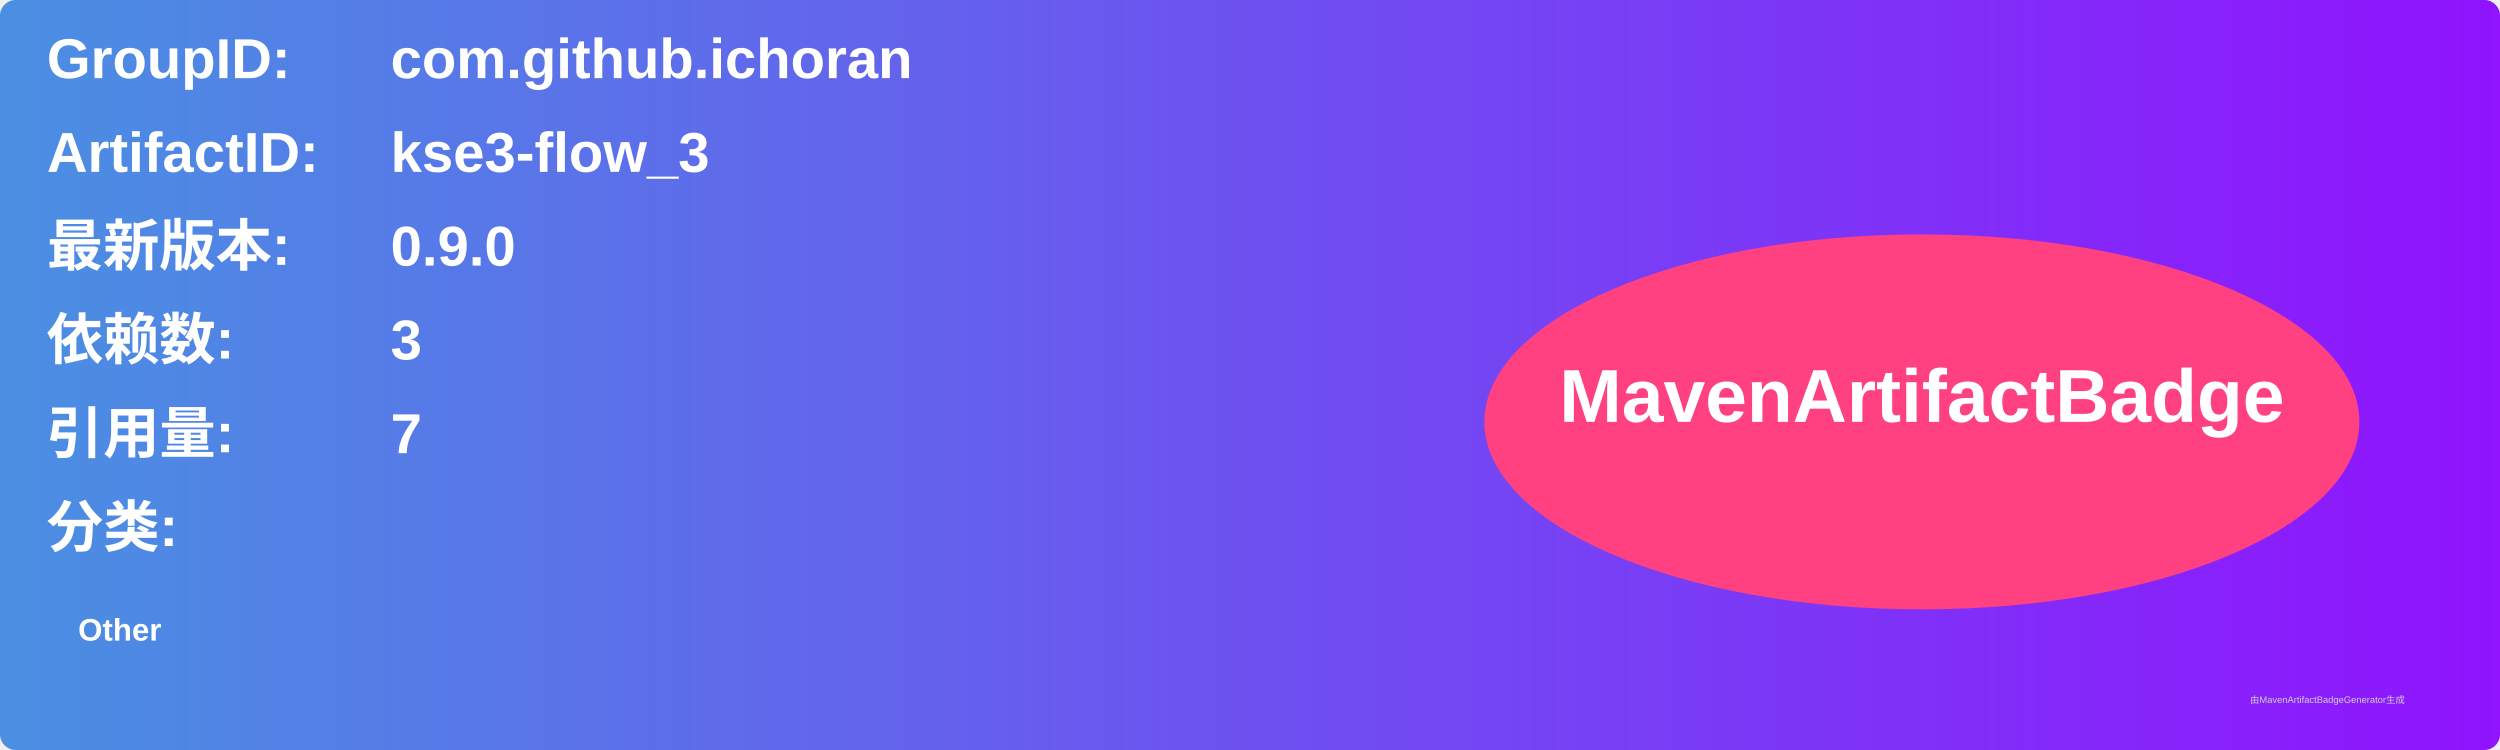
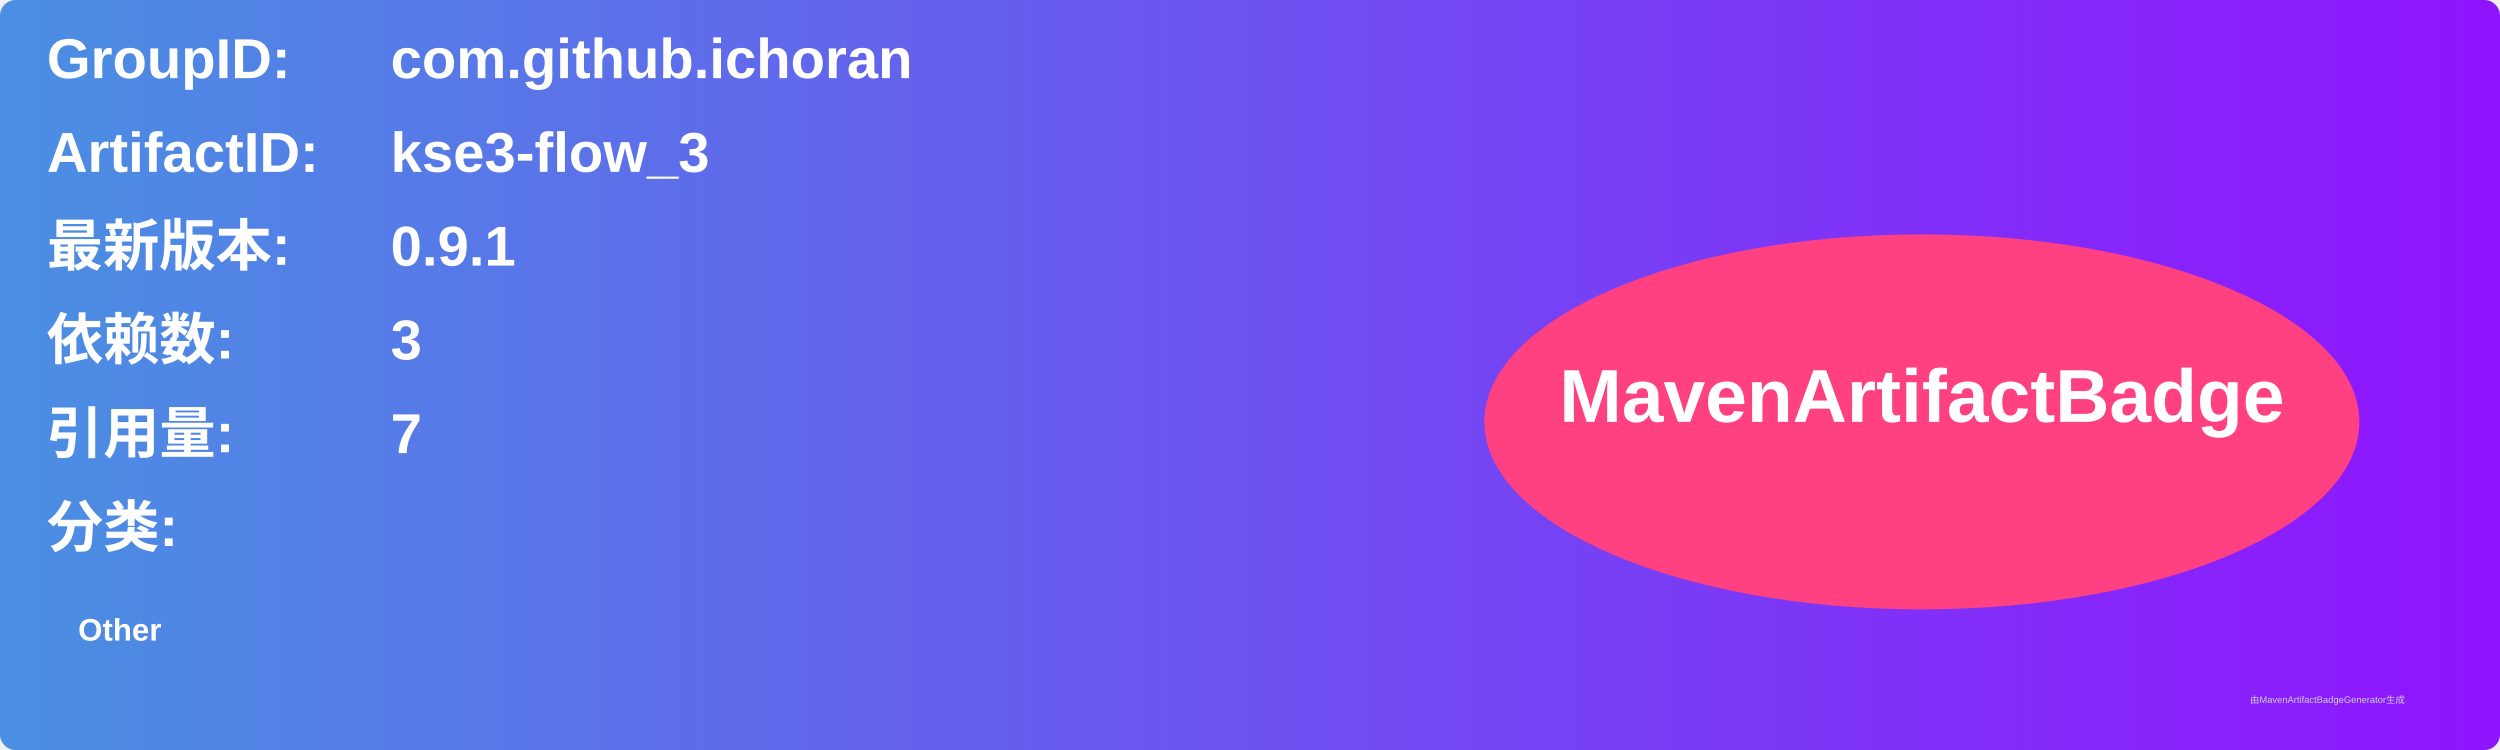
<svg xmlns="http://www.w3.org/2000/svg" width="800" height="240" viewBox="0 0 800 240">
  <linearGradient id="grad" x1="0%" y1="0%" x2="100%" y2="0%">
    <stop offset="0%" stop-color="#4a90e2" />
    <stop offset="100%" stop-color="#9013fe" />
  </linearGradient>
  <rect width="100%" height="100%" rx="5" ry="5" fill="url(#grad)" />
  <g transform="translate(15, 15)">
    <text x="0" y="10" font-family="Arial" font-size="18" fill="white" font-weight="bold" width="260">GroupID:</text>
    <text x="110" y="10" font-family="Arial" font-size="18" fill="white" font-weight="bold" width="460">com.github.ichoran</text>
    <text x="0" y="40" font-family="Arial" font-size="18" fill="white" font-weight="bold" width="260">ArtifactID:</text>
    <text x="110" y="40" font-family="Arial" font-size="18" fill="white" font-weight="bold" width="460">kse3-flow_3</text>
    <text x="0" y="70" font-family="Arial" font-size="18" fill="white" font-weight="bold">最新版本:</text>
    <text x="110" y="70" font-family="Arial" font-size="18" fill="white" font-weight="bold">
-       <tspan font-weight="bold">0.9.0</tspan>
+       <tspan font-weight="bold">0.9.1</tspan>
    </text>
    <text x="0" y="100" font-family="Arial" font-size="18" fill="white" font-weight="bold">依赖数: </text>
    <text x="110" y="100" font-family="Arial" font-size="18" fill="white">
      <tspan font-weight="bold">3</tspan>
    </text>
    <text x="0" y="130" font-family="Arial" font-size="18" fill="white" font-weight="bold">引用量: </text>
    <text x="110" y="130" font-family="Arial" font-size="18" fill="white">
      <tspan font-weight="bold">7</tspan>
    </text>
    <text x="0" y="160" font-family="Arial" font-size="18" fill="white" font-weight="bold">分类:</text>
    <text x="10" y="190" font-family="Arial" font-size="10" fill="white">
      <tspan font-weight="bold">Other</tspan>
    </text>
    <ellipse cx="600" cy="120" rx="140" ry="60" fill="#ff4081" />
    <text x="600" y="120" text-anchor="middle" font-family="Arial" font-size="24" fill="white" font-weight="bold">MavenArtifactBadge</text>
  </g>
  <text x="720" y="225" font-family="Arial" font-size="3" fill="#d0d0d0">由MavenArtifactBadgeGenerator生成</text>
</svg>
